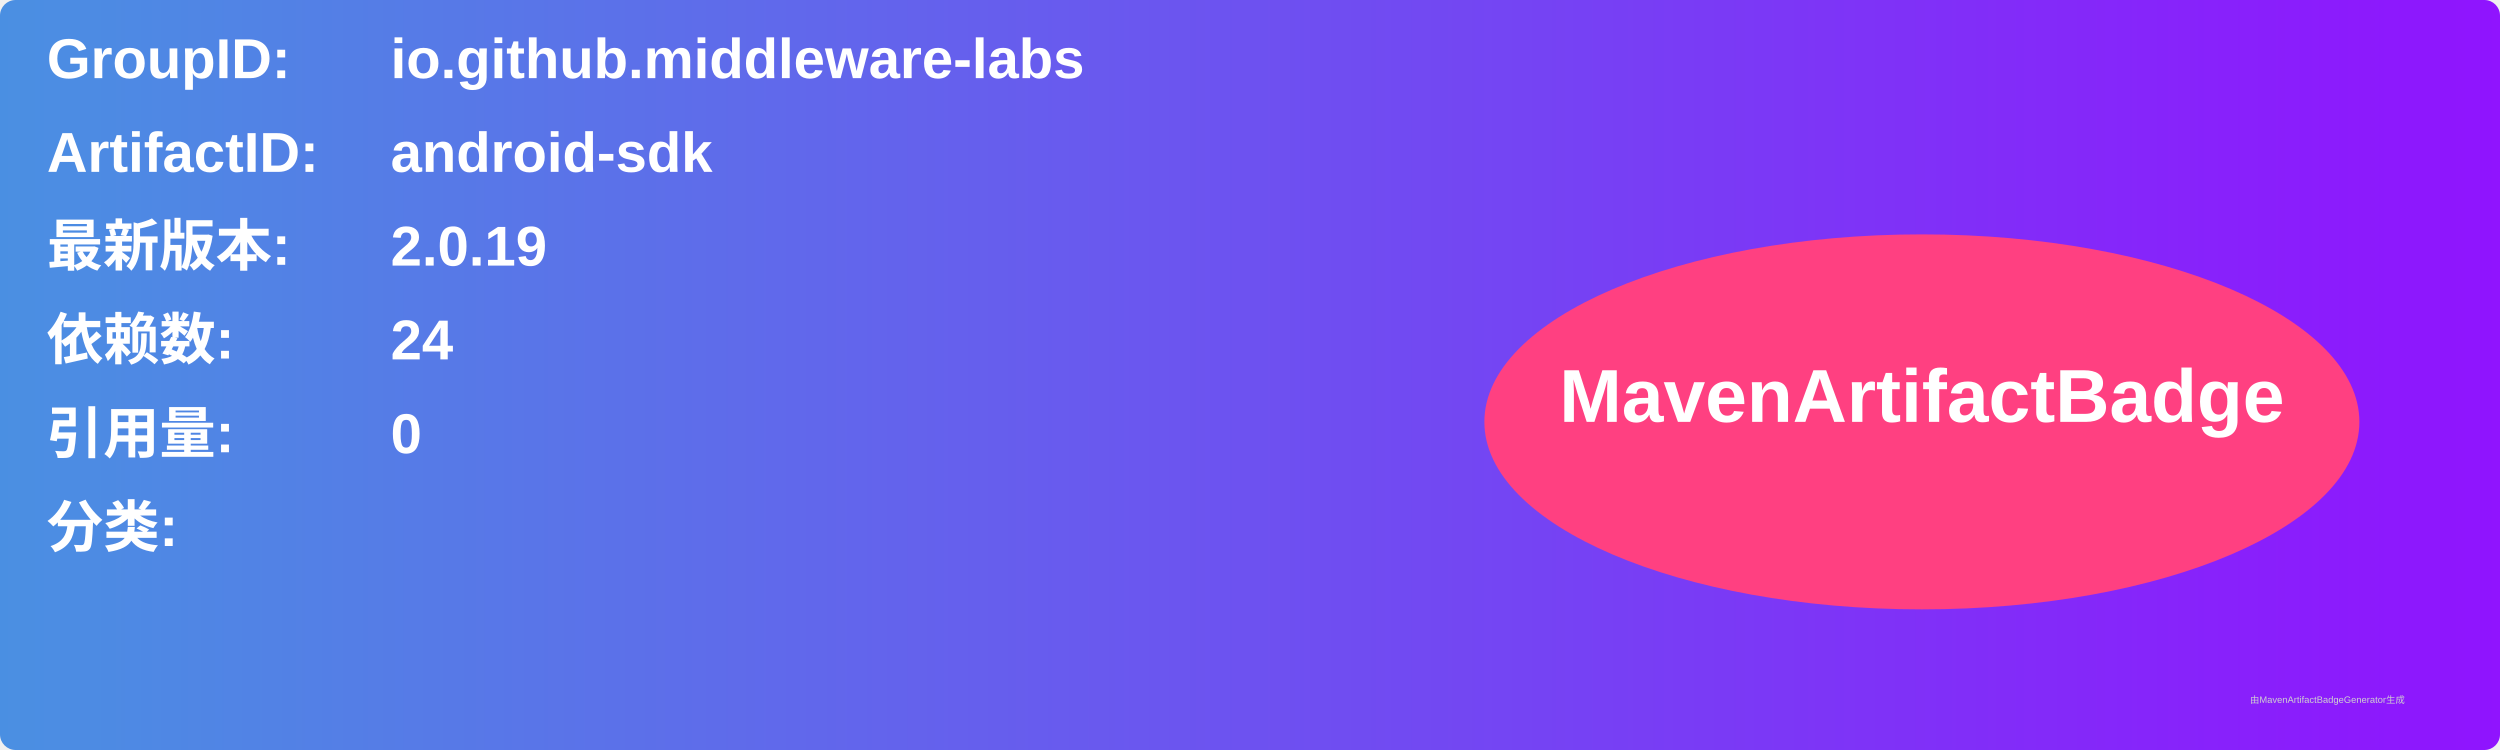
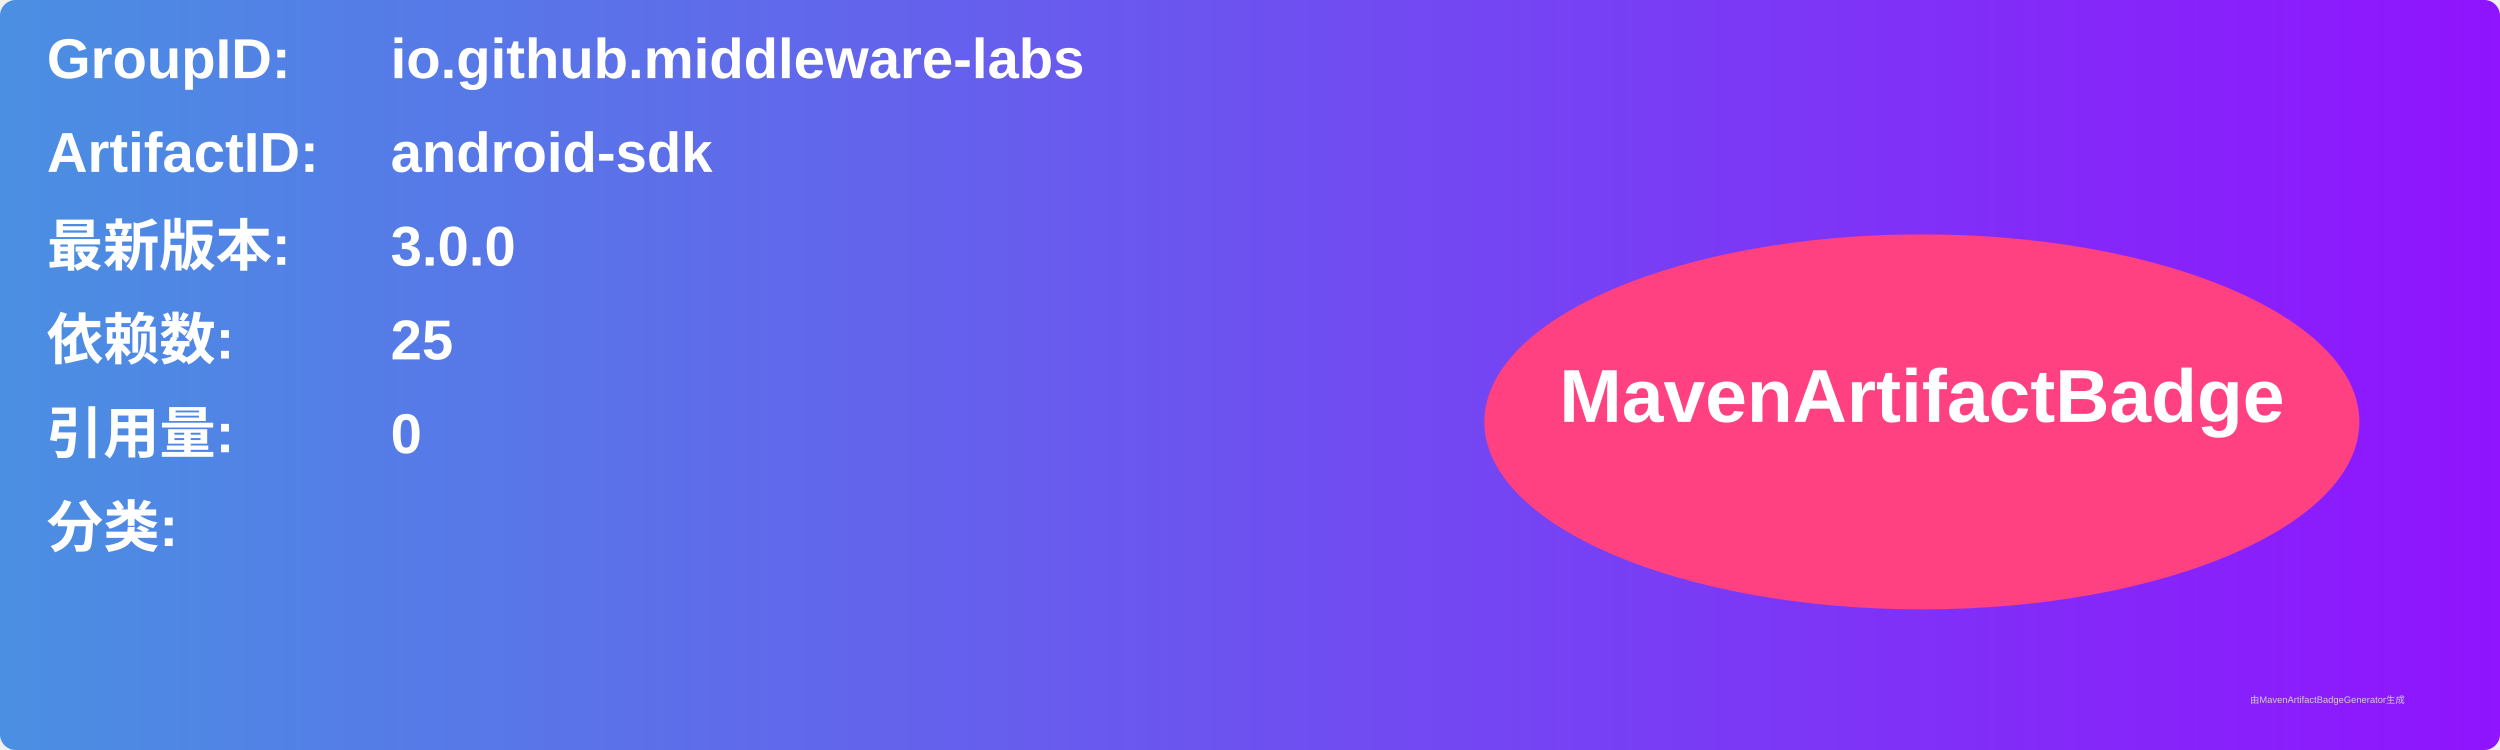
<svg xmlns="http://www.w3.org/2000/svg" width="800" height="240" viewBox="0 0 800 240">
  <linearGradient id="grad" x1="0%" y1="0%" x2="100%" y2="0%">
    <stop offset="0%" stop-color="#4a90e2" />
    <stop offset="100%" stop-color="#9013fe" />
  </linearGradient>
  <rect width="100%" height="100%" rx="5" ry="5" fill="url(#grad)" />
  <g transform="translate(15, 15)">
    <text x="0" y="10" font-family="Arial" font-size="18" fill="white" font-weight="bold" width="260">GroupID:</text>
    <text x="110" y="10" font-family="Arial" font-size="18" fill="white" font-weight="bold" width="460">io.github.middleware-labs</text>
    <text x="0" y="40" font-family="Arial" font-size="18" fill="white" font-weight="bold" width="260">ArtifactID:</text>
    <text x="110" y="40" font-family="Arial" font-size="18" fill="white" font-weight="bold" width="460">android-sdk</text>
    <text x="0" y="70" font-family="Arial" font-size="18" fill="white" font-weight="bold">最新版本:</text>
    <text x="110" y="70" font-family="Arial" font-size="18" fill="white" font-weight="bold">
-       <tspan font-weight="bold">2.0.19</tspan>
+       <tspan font-weight="bold">3.0.0</tspan>
    </text>
    <text x="0" y="100" font-family="Arial" font-size="18" fill="white" font-weight="bold">依赖数: </text>
    <text x="110" y="100" font-family="Arial" font-size="18" fill="white">
-       <tspan font-weight="bold">24</tspan>
+       <tspan font-weight="bold">25</tspan>
    </text>
    <text x="0" y="130" font-family="Arial" font-size="18" fill="white" font-weight="bold">引用量: </text>
    <text x="110" y="130" font-family="Arial" font-size="18" fill="white">
      <tspan font-weight="bold">0</tspan>
    </text>
    <text x="0" y="160" font-family="Arial" font-size="18" fill="white" font-weight="bold">分类:</text>
    <text x="10" y="190" font-family="Arial" font-size="10" fill="white">
      <tspan font-weight="bold" />
    </text>
    <ellipse cx="600" cy="120" rx="140" ry="60" fill="#ff4081" />
    <text x="600" y="120" text-anchor="middle" font-family="Arial" font-size="24" fill="white" font-weight="bold">MavenArtifactBadge</text>
  </g>
  <text x="720" y="225" font-family="Arial" font-size="3" fill="#d0d0d0">由MavenArtifactBadgeGenerator生成</text>
</svg>
